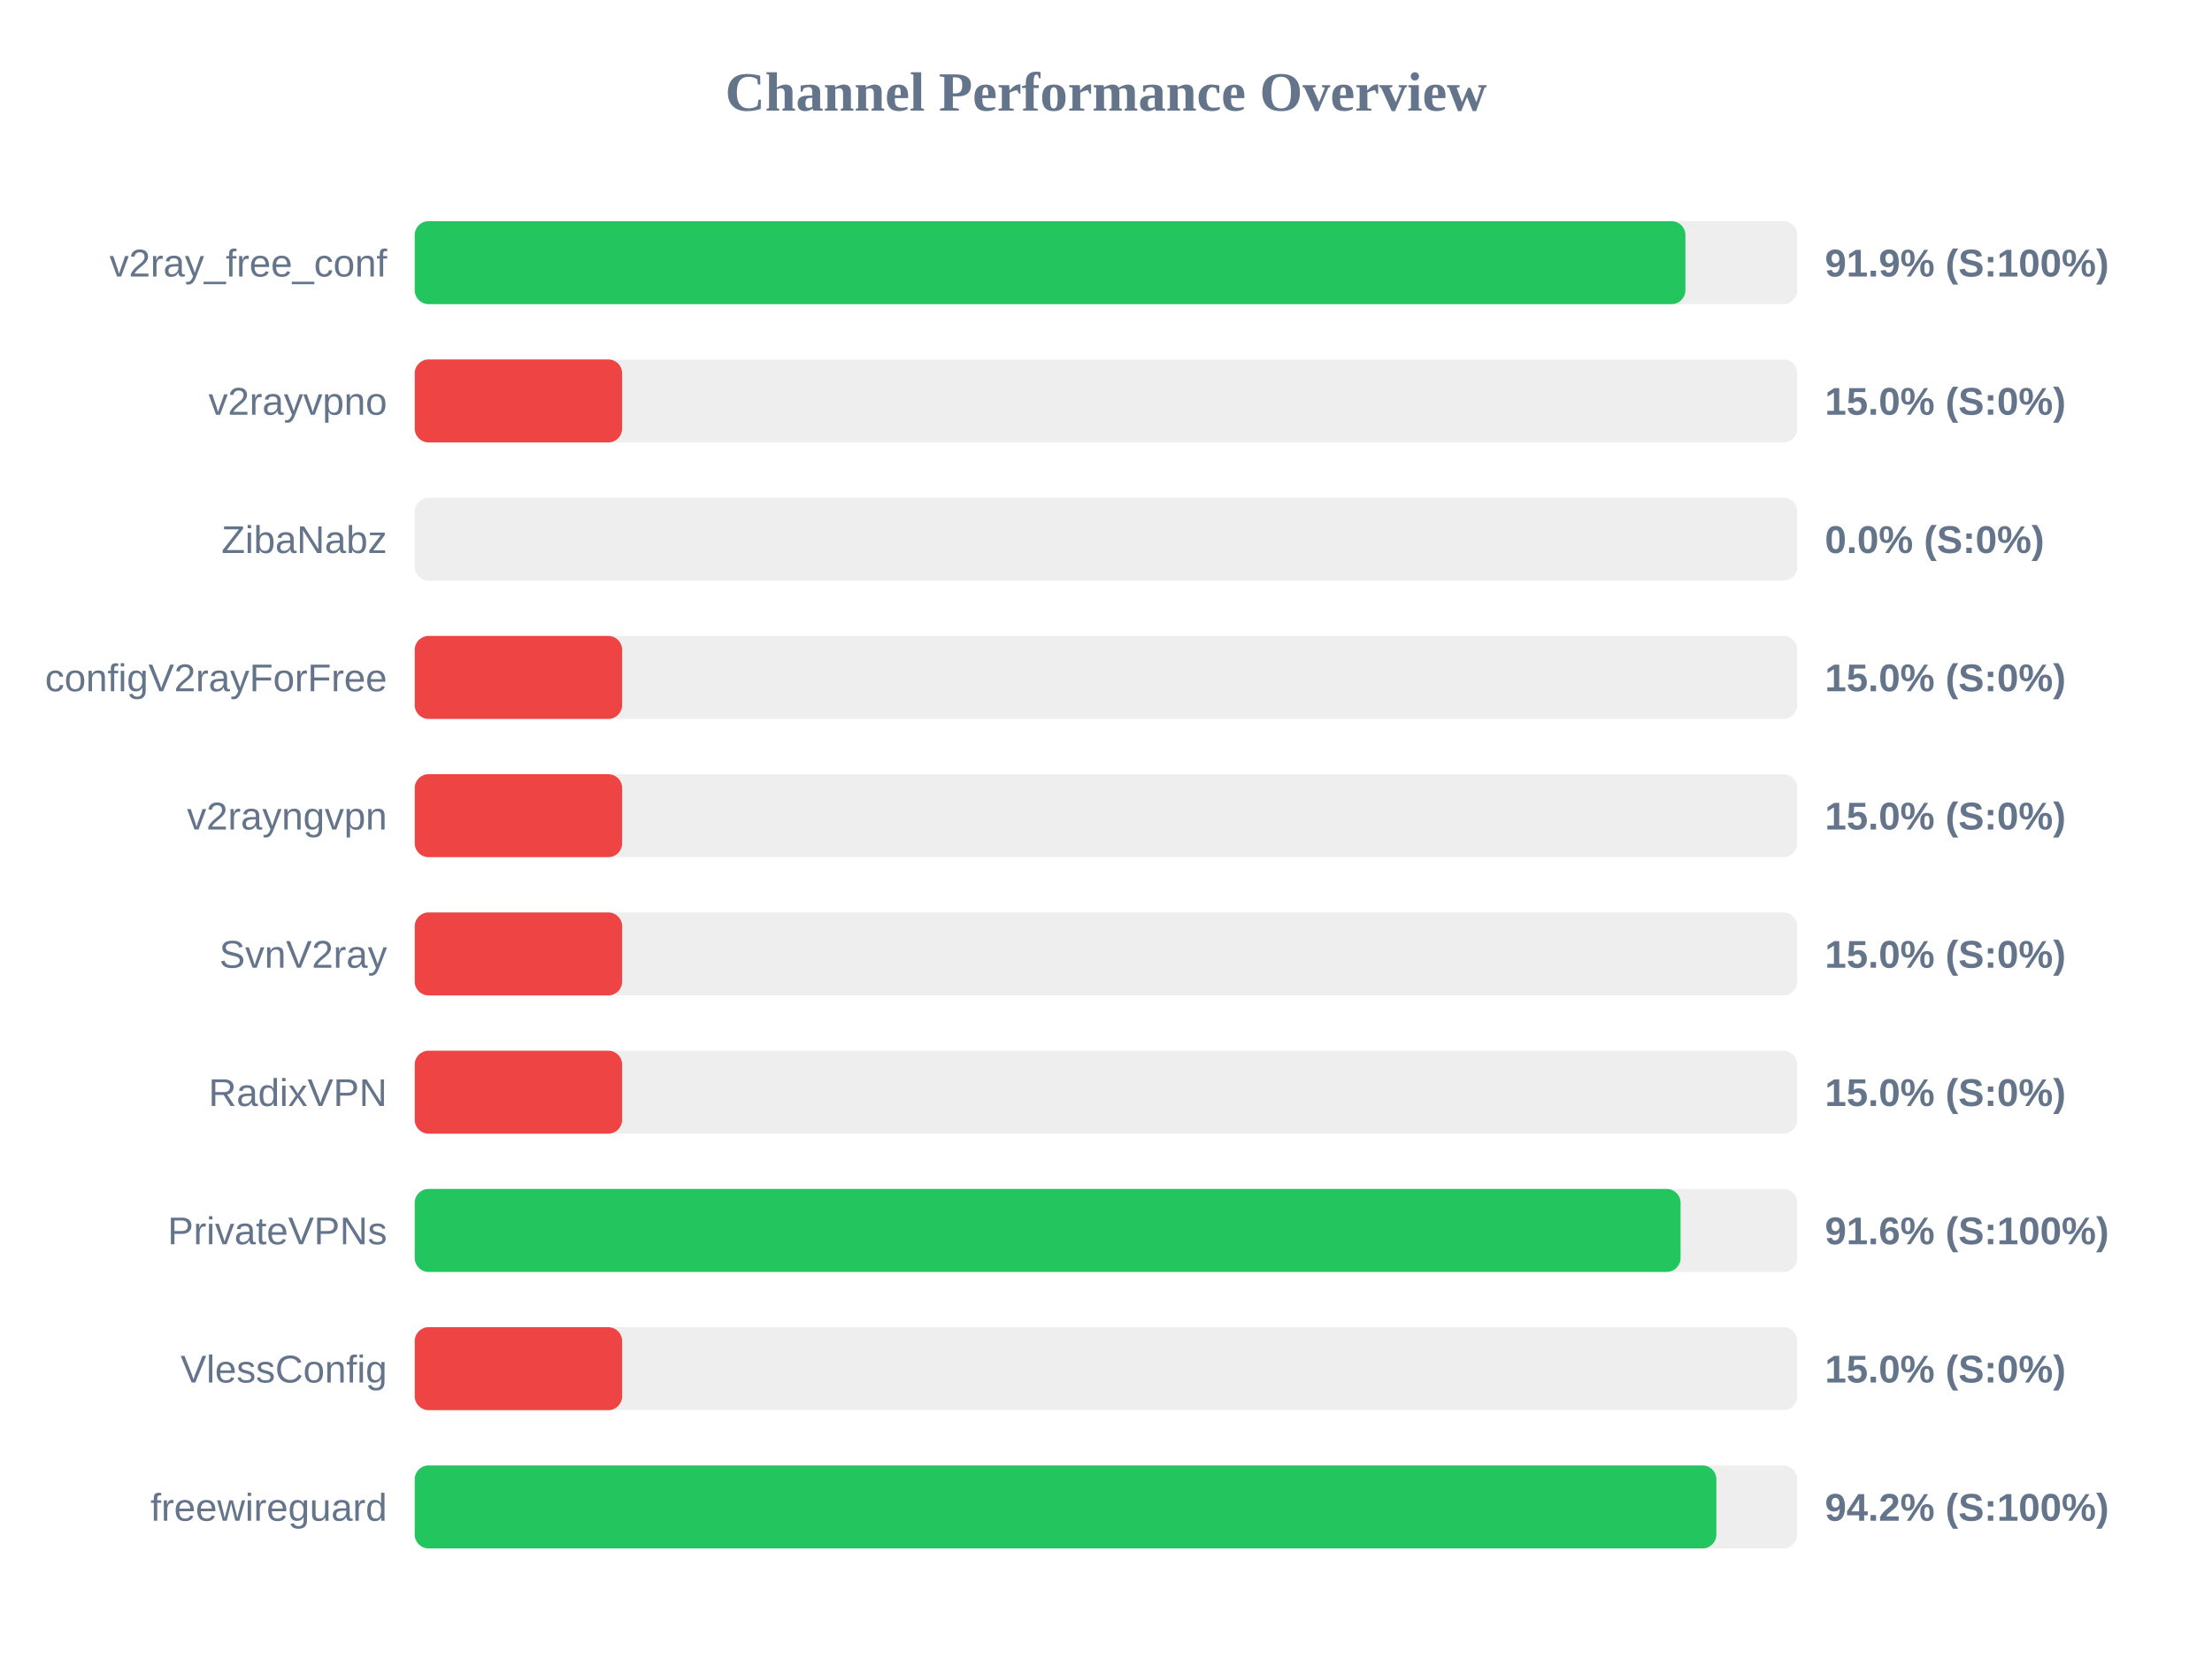
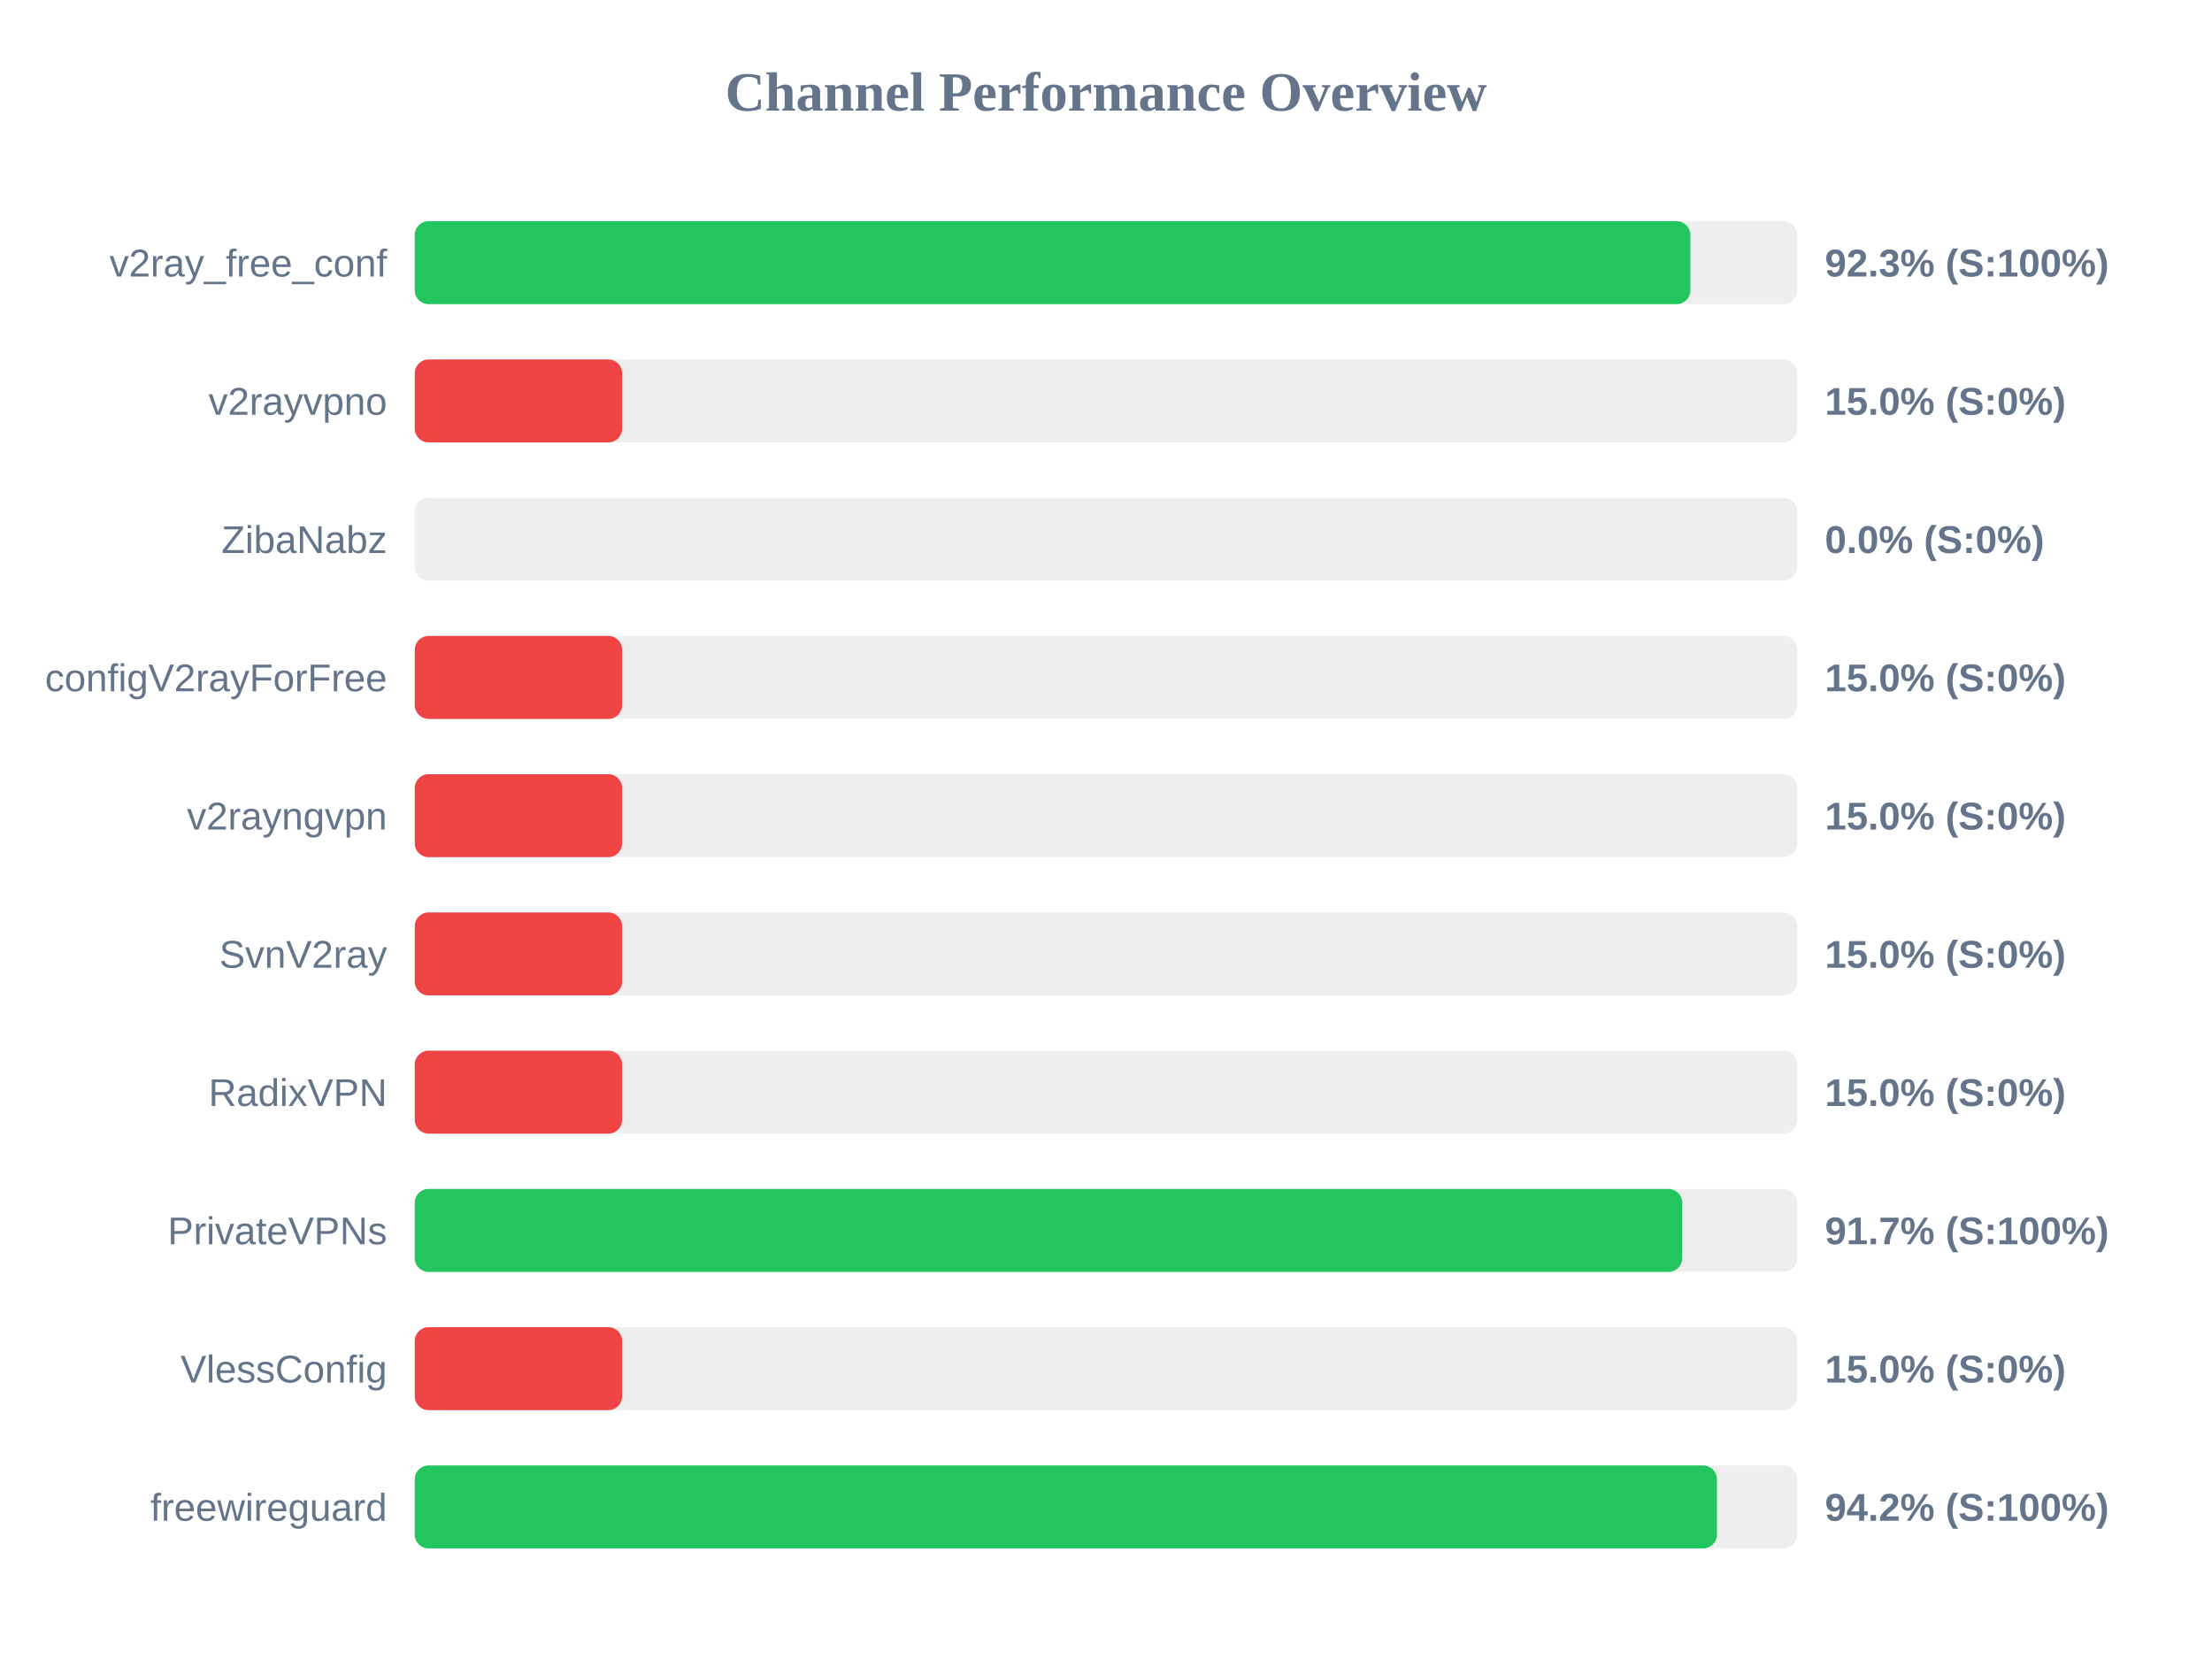
<svg xmlns="http://www.w3.org/2000/svg" width="800" height="600" version="1.1">
  <style>
        .row { font: 14px Arial; fill: #64748b; }
        .score { font: bold 14px Arial; fill: #64748b; }
    </style>
  <text x="400" y="40" text-anchor="middle" font-size="20px" font-weight="bold" fill="#64748b">Channel Performance Overview</text>
  <rect x="150" y="80" width="500" height="30" fill="#eee" rx="5" />
-   <rect x="150" y="80" width="459.55" height="30" fill="#22c55e" rx="5" />
+   <rect x="150" y="80" width="461.35" height="30" fill="#22c55e" rx="5" />
  <text x="140" y="100" text-anchor="end" class="row">v2ray_free_conf</text>
-   <text x="660" y="100" text-anchor="start" class="score">91.9% (S:100%)</text>
+   <text x="660" y="100" text-anchor="start" class="score">92.3% (S:100%)</text>
  <rect x="150" y="130" width="500" height="30" fill="#eee" rx="5" />
  <rect x="150" y="130" width="75.0" height="30" fill="#ef4444" rx="5" />
  <text x="140" y="150" text-anchor="end" class="row">v2rayvpno</text>
  <text x="660" y="150" text-anchor="start" class="score">15.0% (S:0%)</text>
  <rect x="150" y="180" width="500" height="30" fill="#eee" rx="5" />
  <rect x="150" y="180" width="0.0" height="30" fill="#ef4444" rx="5" />
  <text x="140" y="200" text-anchor="end" class="row">ZibaNabz</text>
  <text x="660" y="200" text-anchor="start" class="score">0.0% (S:0%)</text>
  <rect x="150" y="230" width="500" height="30" fill="#eee" rx="5" />
  <rect x="150" y="230" width="75.0" height="30" fill="#ef4444" rx="5" />
  <text x="140" y="250" text-anchor="end" class="row">configV2rayForFree</text>
  <text x="660" y="250" text-anchor="start" class="score">15.0% (S:0%)</text>
  <rect x="150" y="280" width="500" height="30" fill="#eee" rx="5" />
  <rect x="150" y="280" width="75.0" height="30" fill="#ef4444" rx="5" />
  <text x="140" y="300" text-anchor="end" class="row">v2rayngvpn</text>
  <text x="660" y="300" text-anchor="start" class="score">15.0% (S:0%)</text>
  <rect x="150" y="330" width="500" height="30" fill="#eee" rx="5" />
  <rect x="150" y="330" width="75.0" height="30" fill="#ef4444" rx="5" />
  <text x="140" y="350" text-anchor="end" class="row">SvnV2ray</text>
  <text x="660" y="350" text-anchor="start" class="score">15.0% (S:0%)</text>
  <rect x="150" y="380" width="500" height="30" fill="#eee" rx="5" />
  <rect x="150" y="380" width="75.0" height="30" fill="#ef4444" rx="5" />
  <text x="140" y="400" text-anchor="end" class="row">RadixVPN</text>
  <text x="660" y="400" text-anchor="start" class="score">15.0% (S:0%)</text>
  <rect x="150" y="430" width="500" height="30" fill="#eee" rx="5" />
-   <rect x="150" y="430" width="457.8" height="30" fill="#22c55e" rx="5" />
+   <rect x="150" y="430" width="458.4" height="30" fill="#22c55e" rx="5" />
  <text x="140" y="450" text-anchor="end" class="row">PrivateVPNs</text>
-   <text x="660" y="450" text-anchor="start" class="score">91.6% (S:100%)</text>
+   <text x="660" y="450" text-anchor="start" class="score">91.7% (S:100%)</text>
  <rect x="150" y="480" width="500" height="30" fill="#eee" rx="5" />
  <rect x="150" y="480" width="75.0" height="30" fill="#ef4444" rx="5" />
  <text x="140" y="500" text-anchor="end" class="row">VlessConfig</text>
  <text x="660" y="500" text-anchor="start" class="score">15.0% (S:0%)</text>
  <rect x="150" y="530" width="500" height="30" fill="#eee" rx="5" />
-   <rect x="150" y="530" width="470.75" height="30" fill="#22c55e" rx="5" />
+   <rect x="150" y="530" width="470.95" height="30" fill="#22c55e" rx="5" />
  <text x="140" y="550" text-anchor="end" class="row">freewireguard</text>
  <text x="660" y="550" text-anchor="start" class="score">94.2% (S:100%)</text>
</svg>
